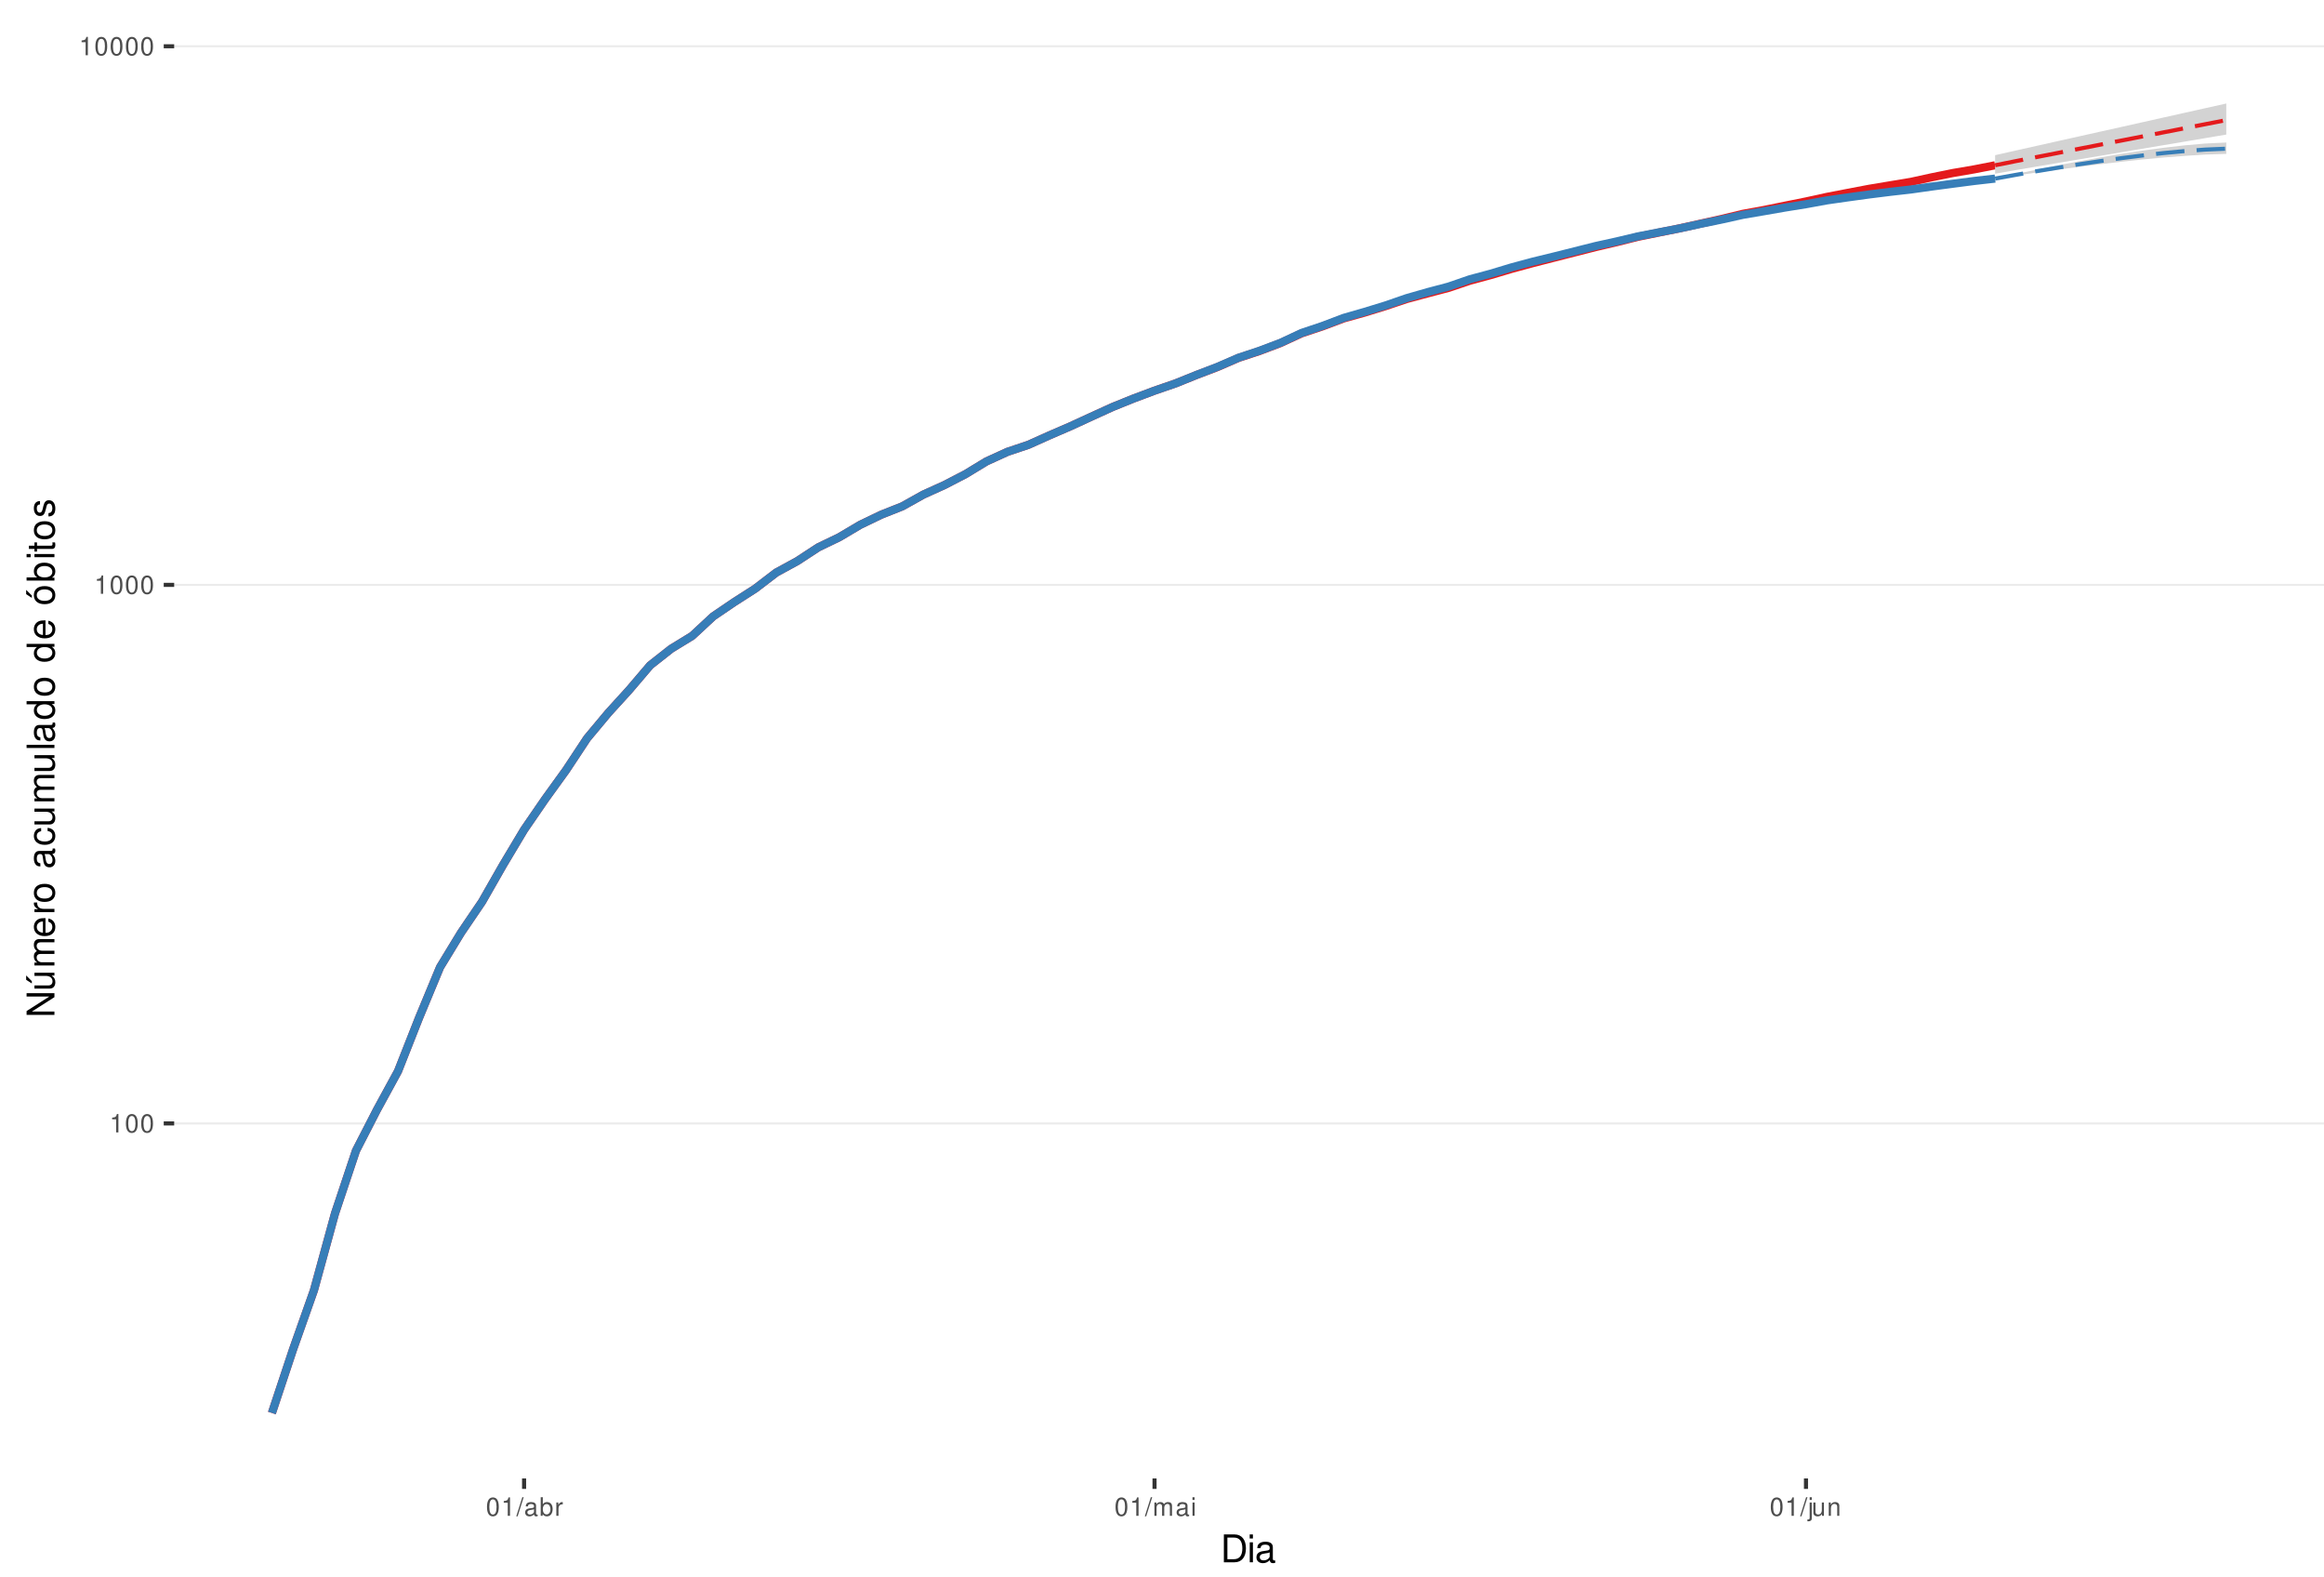
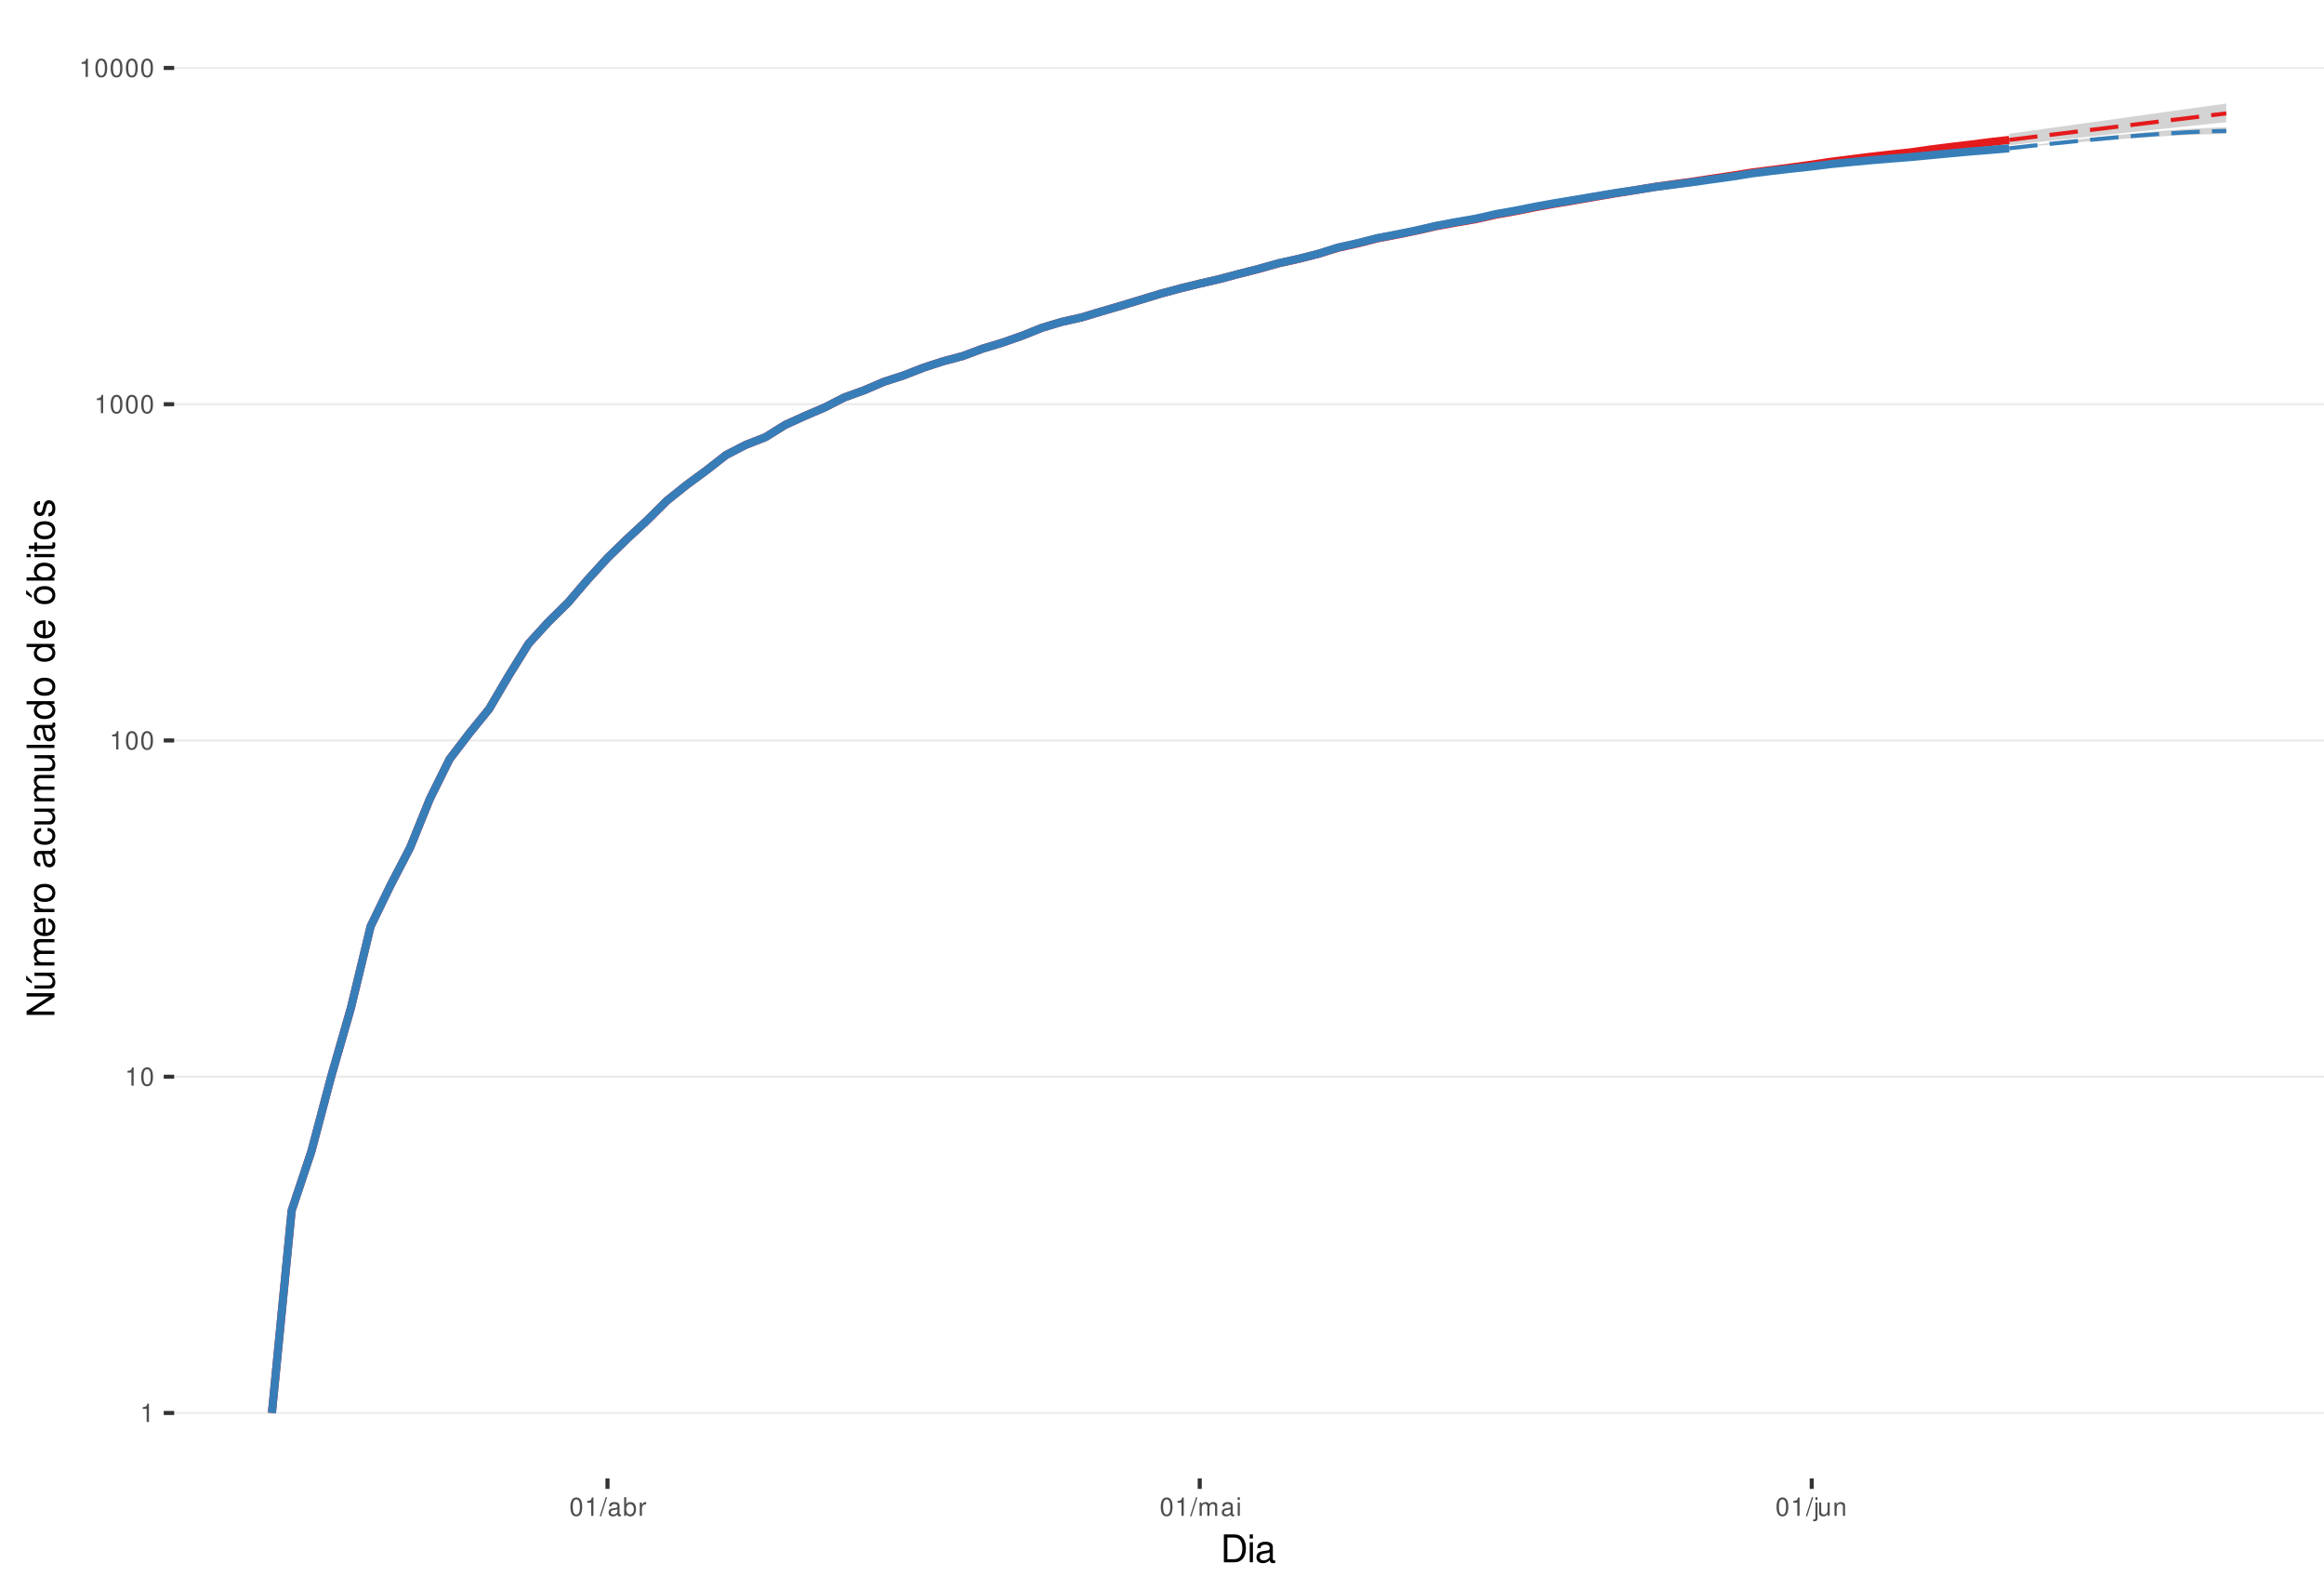
<svg xmlns="http://www.w3.org/2000/svg" xmlns:xlink="http://www.w3.org/1999/xlink" width="609pt" height="413pt" viewBox="0 0 609 413" version="1.1">
  <defs>
    <g>
      <symbol overflow="visible" id="glyph0-0">
        <path style="stroke:none;" d="" />
      </symbol>
      <symbol overflow="visible" id="glyph0-1">
        <path style="stroke:none;" d="M 1.719 -3.422 L 1.719 0 L 2.312 0 L 2.312 -4.812 L 1.922 -4.812 C 1.719 -4.078 1.578 -3.969 0.672 -3.859 L 0.672 -3.422 Z M 1.719 -3.422 " />
      </symbol>
      <symbol overflow="visible" id="glyph0-2">
        <path style="stroke:none;" d="M 1.828 -4.812 C 1.391 -4.812 0.984 -4.609 0.75 -4.281 C 0.438 -3.859 0.281 -3.219 0.281 -2.328 C 0.281 -0.703 0.812 0.156 1.828 0.156 C 2.828 0.156 3.375 -0.703 3.375 -2.297 C 3.375 -3.219 3.234 -3.844 2.922 -4.281 C 2.672 -4.625 2.281 -4.812 1.828 -4.812 Z M 1.828 -4.297 C 2.469 -4.297 2.781 -3.641 2.781 -2.344 C 2.781 -0.969 2.469 -0.328 1.812 -0.328 C 1.203 -0.328 0.891 -1 0.891 -2.328 C 0.891 -3.641 1.203 -4.297 1.828 -4.297 Z M 1.828 -4.297 " />
      </symbol>
      <symbol overflow="visible" id="glyph0-3">
        <path style="stroke:none;" d="M 1.531 -4.859 L -0.047 0.141 L 0.312 0.141 L 1.891 -4.859 Z M 1.531 -4.859 " />
      </symbol>
      <symbol overflow="visible" id="glyph0-4">
        <path style="stroke:none;" d="M 3.562 -0.328 C 3.5 -0.312 3.469 -0.312 3.438 -0.312 C 3.25 -0.312 3.141 -0.406 3.141 -0.578 L 3.141 -2.641 C 3.141 -3.25 2.688 -3.594 1.828 -3.594 C 1.312 -3.594 0.906 -3.438 0.672 -3.188 C 0.516 -3 0.453 -2.797 0.438 -2.453 L 0.984 -2.453 C 1.031 -2.875 1.297 -3.078 1.812 -3.078 C 2.312 -3.078 2.594 -2.891 2.594 -2.562 L 2.594 -2.406 C 2.578 -2.172 2.469 -2.078 2.016 -2.031 C 1.219 -1.922 1.109 -1.891 0.891 -1.812 C 0.484 -1.641 0.281 -1.328 0.281 -0.875 C 0.281 -0.25 0.719 0.156 1.422 0.156 C 1.859 0.156 2.219 0 2.609 -0.359 C 2.656 0 2.828 0.156 3.188 0.156 C 3.297 0.156 3.375 0.141 3.562 0.094 Z M 2.594 -1.094 C 2.594 -0.906 2.531 -0.797 2.375 -0.641 C 2.141 -0.438 1.875 -0.328 1.547 -0.328 C 1.109 -0.328 0.859 -0.547 0.859 -0.891 C 0.859 -1.266 1.094 -1.438 1.703 -1.531 C 2.297 -1.609 2.406 -1.641 2.594 -1.719 Z M 2.594 -1.094 " />
      </symbol>
      <symbol overflow="visible" id="glyph0-5">
        <path style="stroke:none;" d="M 0.359 -4.859 L 0.359 0 L 0.859 0 L 0.859 -0.453 C 1.125 -0.047 1.484 0.156 1.969 0.156 C 2.875 0.156 3.484 -0.594 3.484 -1.75 C 3.484 -2.891 2.922 -3.594 1.984 -3.594 C 1.516 -3.594 1.172 -3.406 0.906 -3.016 L 0.906 -4.859 Z M 1.891 -3.062 C 2.5 -3.062 2.906 -2.531 2.906 -1.703 C 2.906 -0.906 2.484 -0.359 1.891 -0.359 C 1.297 -0.359 0.906 -0.906 0.906 -1.719 C 0.906 -2.531 1.297 -3.062 1.891 -3.062 Z M 1.891 -3.062 " />
      </symbol>
      <symbol overflow="visible" id="glyph0-6">
        <path style="stroke:none;" d="M 0.453 -3.484 L 0.453 0 L 1.016 0 L 1.016 -1.812 C 1.031 -2.656 1.375 -3.016 2.141 -3 L 2.141 -3.562 C 2.047 -3.578 1.984 -3.594 1.922 -3.594 C 1.562 -3.594 1.297 -3.375 0.969 -2.859 L 0.969 -3.484 Z M 0.453 -3.484 " />
      </symbol>
      <symbol overflow="visible" id="glyph0-7">
        <path style="stroke:none;" d="M 0.469 -3.484 L 0.469 0 L 1.031 0 L 1.031 -2.188 C 1.031 -2.703 1.391 -3.109 1.844 -3.109 C 2.25 -3.109 2.484 -2.844 2.484 -2.406 L 2.484 0 L 3.047 0 L 3.047 -2.188 C 3.047 -2.703 3.422 -3.109 3.875 -3.109 C 4.266 -3.109 4.516 -2.844 4.516 -2.406 L 4.516 0 L 5.078 0 L 5.078 -2.609 C 5.078 -3.234 4.719 -3.594 4.062 -3.594 C 3.594 -3.594 3.312 -3.453 2.984 -3.062 C 2.781 -3.422 2.5 -3.594 2.047 -3.594 C 1.578 -3.594 1.266 -3.422 0.984 -3 L 0.984 -3.484 Z M 0.469 -3.484 " />
      </symbol>
      <symbol overflow="visible" id="glyph0-8">
        <path style="stroke:none;" d="M 1 -3.484 L 0.453 -3.484 L 0.453 0 L 1 0 Z M 1 -4.859 L 0.438 -4.859 L 0.438 -4.156 L 1 -4.156 Z M 1 -4.859 " />
      </symbol>
      <symbol overflow="visible" id="glyph0-9">
        <path style="stroke:none;" d="M 0.469 -3.484 L 0.469 0.5 C 0.469 0.859 0.359 0.969 0.016 0.969 C -0.031 0.969 -0.047 0.969 -0.125 0.953 L -0.125 1.438 C -0.047 1.438 -0.016 1.453 0.062 1.453 C 0.688 1.453 1.016 1.203 1.016 0.719 L 1.016 -3.484 Z M 1.016 -4.859 L 0.469 -4.859 L 0.469 -4.156 L 1.016 -4.156 Z M 1.016 -4.859 " />
      </symbol>
      <symbol overflow="visible" id="glyph0-10">
        <path style="stroke:none;" d="M 3.203 0 L 3.203 -3.484 L 2.656 -3.484 L 2.656 -1.516 C 2.656 -0.797 2.281 -0.328 1.703 -0.328 C 1.266 -0.328 0.984 -0.594 0.984 -1.016 L 0.984 -3.484 L 0.438 -3.484 L 0.438 -0.797 C 0.438 -0.219 0.859 0.156 1.547 0.156 C 2.062 0.156 2.391 -0.031 2.703 -0.484 L 2.703 0 Z M 3.203 0 " />
      </symbol>
      <symbol overflow="visible" id="glyph0-11">
        <path style="stroke:none;" d="M 0.469 -3.484 L 0.469 0 L 1.031 0 L 1.031 -1.922 C 1.031 -2.641 1.391 -3.109 1.969 -3.109 C 2.406 -3.109 2.688 -2.828 2.688 -2.422 L 2.688 0 L 3.234 0 L 3.234 -2.641 C 3.234 -3.219 2.812 -3.594 2.141 -3.594 C 1.625 -3.594 1.281 -3.391 0.984 -2.906 L 0.984 -3.484 Z M 0.469 -3.484 " />
      </symbol>
      <symbol overflow="visible" id="glyph1-0">
        <path style="stroke:none;" d="" />
      </symbol>
      <symbol overflow="visible" id="glyph1-1">
        <path style="stroke:none;" d="M 0.891 0 L 3.703 0 C 5.547 0 6.672 -1.375 6.672 -3.656 C 6.672 -5.906 5.547 -7.297 3.703 -7.297 L 0.891 -7.297 Z M 1.812 -0.812 L 1.812 -6.469 L 3.547 -6.469 C 4.984 -6.469 5.734 -5.5 5.734 -3.641 C 5.734 -1.797 4.984 -0.812 3.547 -0.812 Z M 1.812 -0.812 " />
      </symbol>
      <symbol overflow="visible" id="glyph1-2">
        <path style="stroke:none;" d="M 1.5 -5.234 L 0.672 -5.234 L 0.672 0 L 1.5 0 Z M 1.5 -7.297 L 0.656 -7.297 L 0.656 -6.234 L 1.5 -6.234 Z M 1.5 -7.297 " />
      </symbol>
      <symbol overflow="visible" id="glyph1-3">
        <path style="stroke:none;" d="M 5.344 -0.484 C 5.266 -0.469 5.219 -0.469 5.172 -0.469 C 4.875 -0.469 4.719 -0.625 4.719 -0.875 L 4.719 -3.953 C 4.719 -4.891 4.047 -5.391 2.75 -5.391 C 1.984 -5.391 1.375 -5.172 1.016 -4.781 C 0.766 -4.516 0.672 -4.203 0.656 -3.688 L 1.484 -3.688 C 1.562 -4.328 1.938 -4.625 2.719 -4.625 C 3.484 -4.625 3.891 -4.344 3.891 -3.844 L 3.891 -3.625 C 3.875 -3.266 3.703 -3.125 3.016 -3.047 C 1.844 -2.891 1.656 -2.844 1.344 -2.719 C 0.734 -2.453 0.422 -2 0.422 -1.312 C 0.422 -0.375 1.078 0.234 2.141 0.234 C 2.797 0.234 3.328 0 3.922 -0.547 C 3.984 0 4.234 0.234 4.781 0.234 C 4.953 0.234 5.062 0.203 5.344 0.141 Z M 3.891 -1.656 C 3.891 -1.375 3.812 -1.203 3.562 -0.969 C 3.219 -0.656 2.812 -0.5 2.312 -0.5 C 1.672 -0.5 1.297 -0.812 1.297 -1.344 C 1.297 -1.891 1.656 -2.172 2.547 -2.297 C 3.438 -2.422 3.609 -2.453 3.891 -2.594 Z M 3.891 -1.656 " />
      </symbol>
      <symbol overflow="visible" id="glyph2-0">
        <path style="stroke:none;" d="" />
      </symbol>
      <symbol overflow="visible" id="glyph2-1">
        <path style="stroke:none;" d="M -7.297 -6.453 L -7.297 -5.578 L -1.328 -5.578 L -7.297 -1.766 L -7.297 -0.766 L 0 -0.766 L 0 -1.641 L -5.906 -1.641 L 0 -5.406 L 0 -6.453 Z M -7.297 -6.453 " />
      </symbol>
      <symbol overflow="visible" id="glyph2-2">
        <path style="stroke:none;" d="M 0 -4.812 L -5.234 -4.812 L -5.234 -3.984 L -2.266 -3.984 C -1.203 -3.984 -0.5 -3.438 -0.5 -2.562 C -0.5 -1.906 -0.906 -1.484 -1.531 -1.484 L -5.234 -1.484 L -5.234 -0.656 L -1.203 -0.656 C -0.328 -0.656 0.234 -1.297 0.234 -2.312 C 0.234 -3.094 -0.047 -3.578 -0.734 -4.062 L 0 -4.062 Z M -7.406 -2.953 L -5.922 -2 L -5.922 -2.594 L -7.406 -4.094 Z M -7.406 -2.953 " />
      </symbol>
      <symbol overflow="visible" id="glyph2-3">
        <path style="stroke:none;" d="M -5.234 -0.703 L 0 -0.703 L 0 -1.547 L -3.297 -1.547 C -4.047 -1.547 -4.656 -2.094 -4.656 -2.766 C -4.656 -3.391 -4.281 -3.734 -3.609 -3.734 L 0 -3.734 L 0 -4.578 L -3.297 -4.578 C -4.047 -4.578 -4.656 -5.125 -4.656 -5.812 C -4.656 -6.422 -4.266 -6.781 -3.609 -6.781 L 0 -6.781 L 0 -7.625 L -3.938 -7.625 C -4.875 -7.625 -5.391 -7.078 -5.391 -6.094 C -5.391 -5.406 -5.188 -4.984 -4.594 -4.484 C -5.156 -4.188 -5.391 -3.766 -5.391 -3.078 C -5.391 -2.375 -5.125 -1.906 -4.5 -1.469 L -5.234 -1.469 Z M -5.234 -0.703 " />
      </symbol>
      <symbol overflow="visible" id="glyph2-4">
        <path style="stroke:none;" d="M -2.344 -5.125 C -3.141 -5.125 -3.625 -5.062 -4.016 -4.922 C -4.875 -4.578 -5.391 -3.781 -5.391 -2.797 C -5.391 -1.344 -4.281 -0.406 -2.547 -0.406 C -0.812 -0.406 0.234 -1.297 0.234 -2.781 C 0.234 -3.984 -0.453 -4.812 -1.594 -5.016 L -1.594 -4.188 C -0.906 -3.953 -0.547 -3.484 -0.547 -2.812 C -0.547 -2.281 -0.781 -1.828 -1.219 -1.547 C -1.516 -1.344 -1.812 -1.281 -2.344 -1.266 Z M -3.016 -1.297 C -3.984 -1.359 -4.625 -1.953 -4.625 -2.797 C -4.625 -3.641 -3.953 -4.234 -3.016 -4.234 Z M -3.016 -1.297 " />
      </symbol>
      <symbol overflow="visible" id="glyph2-5">
        <path style="stroke:none;" d="M -5.234 -0.688 L 0 -0.688 L 0 -1.531 L -2.719 -1.531 C -3.984 -1.547 -4.547 -2.062 -4.516 -3.203 L -5.359 -3.203 C -5.375 -3.062 -5.391 -2.984 -5.391 -2.891 C -5.391 -2.344 -5.062 -1.938 -4.297 -1.453 L -5.234 -1.453 Z M -5.234 -0.688 " />
      </symbol>
      <symbol overflow="visible" id="glyph2-6">
        <path style="stroke:none;" d="M -5.391 -2.719 C -5.391 -1.234 -4.344 -0.359 -2.578 -0.359 C -0.812 -0.359 0.234 -1.234 0.234 -2.734 C 0.234 -4.203 -0.812 -5.094 -2.547 -5.094 C -4.359 -5.094 -5.391 -4.234 -5.391 -2.719 Z M -4.625 -2.734 C -4.625 -3.672 -3.844 -4.234 -2.547 -4.234 C -1.312 -4.234 -0.547 -3.656 -0.547 -2.734 C -0.547 -1.797 -1.312 -1.234 -2.578 -1.234 C -3.844 -1.234 -4.625 -1.797 -4.625 -2.734 Z M -4.625 -2.734 " />
      </symbol>
      <symbol overflow="visible" id="glyph2-7">
        <path style="stroke:none;" d="" />
      </symbol>
      <symbol overflow="visible" id="glyph2-8">
        <path style="stroke:none;" d="M -0.484 -5.344 C -0.469 -5.266 -0.469 -5.219 -0.469 -5.172 C -0.469 -4.875 -0.625 -4.719 -0.875 -4.719 L -3.953 -4.719 C -4.891 -4.719 -5.391 -4.047 -5.391 -2.75 C -5.391 -1.984 -5.172 -1.375 -4.781 -1.016 C -4.516 -0.766 -4.203 -0.672 -3.688 -0.656 L -3.688 -1.484 C -4.328 -1.562 -4.625 -1.938 -4.625 -2.719 C -4.625 -3.484 -4.344 -3.891 -3.844 -3.891 L -3.625 -3.891 C -3.266 -3.875 -3.125 -3.703 -3.047 -3.016 C -2.891 -1.844 -2.844 -1.656 -2.719 -1.344 C -2.453 -0.734 -2 -0.422 -1.312 -0.422 C -0.375 -0.422 0.234 -1.078 0.234 -2.141 C 0.234 -2.797 0 -3.328 -0.547 -3.922 C 0 -3.984 0.234 -4.234 0.234 -4.781 C 0.234 -4.953 0.203 -5.062 0.141 -5.344 Z M -1.656 -3.891 C -1.375 -3.891 -1.203 -3.812 -0.969 -3.562 C -0.656 -3.219 -0.5 -2.812 -0.5 -2.312 C -0.5 -1.672 -0.812 -1.297 -1.344 -1.297 C -1.891 -1.297 -2.172 -1.656 -2.297 -2.547 C -2.422 -3.438 -2.453 -3.609 -2.594 -3.891 Z M -1.656 -3.891 " />
      </symbol>
      <symbol overflow="visible" id="glyph2-9">
        <path style="stroke:none;" d="M -3.484 -4.703 C -3.984 -4.672 -4.312 -4.562 -4.609 -4.359 C -5.094 -4 -5.391 -3.375 -5.391 -2.641 C -5.391 -1.219 -4.266 -0.312 -2.531 -0.312 C -0.844 -0.312 0.234 -1.203 0.234 -2.625 C 0.234 -3.875 -0.516 -4.672 -1.797 -4.766 L -1.797 -3.938 C -0.953 -3.797 -0.547 -3.359 -0.547 -2.656 C -0.547 -1.734 -1.297 -1.188 -2.531 -1.188 C -3.844 -1.188 -4.625 -1.719 -4.625 -2.625 C -4.625 -3.328 -4.203 -3.766 -3.484 -3.875 Z M -3.484 -4.703 " />
      </symbol>
      <symbol overflow="visible" id="glyph2-10">
        <path style="stroke:none;" d="M 0 -4.812 L -5.234 -4.812 L -5.234 -3.984 L -2.266 -3.984 C -1.203 -3.984 -0.5 -3.438 -0.5 -2.562 C -0.5 -1.906 -0.906 -1.484 -1.531 -1.484 L -5.234 -1.484 L -5.234 -0.656 L -1.203 -0.656 C -0.328 -0.656 0.234 -1.297 0.234 -2.312 C 0.234 -3.094 -0.047 -3.578 -0.734 -4.062 L 0 -4.062 Z M 0 -4.812 " />
      </symbol>
      <symbol overflow="visible" id="glyph2-11">
        <path style="stroke:none;" d="M -7.297 -1.516 L -7.297 -0.688 L 0 -0.688 L 0 -1.516 Z M -7.297 -1.516 " />
      </symbol>
      <symbol overflow="visible" id="glyph2-12">
        <path style="stroke:none;" d="M -7.297 -4.953 L -7.297 -4.125 L -4.578 -4.125 C -5.109 -3.766 -5.391 -3.203 -5.391 -2.516 C -5.391 -1.156 -4.297 -0.266 -2.625 -0.266 C -0.859 -0.266 0.234 -1.125 0.234 -2.547 C 0.234 -3.266 -0.047 -3.766 -0.688 -4.203 L 0 -4.203 L 0 -4.953 Z M -4.609 -2.656 C -4.609 -3.547 -3.812 -4.125 -2.562 -4.125 C -1.344 -4.125 -0.547 -3.547 -0.547 -2.656 C -0.547 -1.734 -1.359 -1.125 -2.578 -1.125 C -3.797 -1.125 -4.609 -1.734 -4.609 -2.656 Z M -4.609 -2.656 " />
      </symbol>
      <symbol overflow="visible" id="glyph2-13">
        <path style="stroke:none;" d="M -5.391 -2.719 C -5.391 -1.234 -4.344 -0.359 -2.578 -0.359 C -0.812 -0.359 0.234 -1.234 0.234 -2.734 C 0.234 -4.203 -0.812 -5.094 -2.547 -5.094 C -4.359 -5.094 -5.391 -4.234 -5.391 -2.719 Z M -4.625 -2.734 C -4.625 -3.672 -3.844 -4.234 -2.547 -4.234 C -1.312 -4.234 -0.547 -3.656 -0.547 -2.734 C -0.547 -1.797 -1.312 -1.234 -2.578 -1.234 C -3.844 -1.234 -4.625 -1.797 -4.625 -2.734 Z M -7.406 -2.984 L -5.922 -2.016 L -5.922 -2.625 L -7.406 -4.109 Z M -7.406 -2.984 " />
      </symbol>
      <symbol overflow="visible" id="glyph2-14">
        <path style="stroke:none;" d="M -7.297 -0.547 L 0 -0.547 L 0 -1.297 L -0.672 -1.297 C -0.062 -1.688 0.234 -2.219 0.234 -2.953 C 0.234 -4.328 -0.906 -5.234 -2.641 -5.234 C -4.344 -5.234 -5.391 -4.375 -5.391 -2.984 C -5.391 -2.266 -5.125 -1.766 -4.531 -1.375 L -7.297 -1.375 Z M -4.609 -2.828 C -4.609 -3.766 -3.797 -4.359 -2.547 -4.359 C -1.359 -4.359 -0.547 -3.734 -0.547 -2.828 C -0.547 -1.938 -1.344 -1.375 -2.578 -1.375 C -3.812 -1.375 -4.609 -1.938 -4.609 -2.828 Z M -4.609 -2.828 " />
      </symbol>
      <symbol overflow="visible" id="glyph2-15">
        <path style="stroke:none;" d="M -5.234 -1.5 L -5.234 -0.672 L 0 -0.672 L 0 -1.5 Z M -7.297 -1.5 L -7.297 -0.656 L -6.234 -0.656 L -6.234 -1.5 Z M -7.297 -1.5 " />
      </symbol>
      <symbol overflow="visible" id="glyph2-16">
        <path style="stroke:none;" d="M -5.234 -2.547 L -5.234 -1.688 L -6.688 -1.688 L -6.688 -0.844 L -5.234 -0.844 L -5.234 -0.141 L -4.562 -0.141 L -4.562 -0.844 L -0.594 -0.844 C -0.062 -0.844 0.234 -1.203 0.234 -1.859 C 0.234 -2.078 0.203 -2.266 0.156 -2.547 L -0.547 -2.547 C -0.516 -2.422 -0.5 -2.312 -0.5 -2.141 C -0.5 -1.781 -0.594 -1.688 -0.969 -1.688 L -4.562 -1.688 L -4.562 -2.547 Z M -5.234 -2.547 " />
      </symbol>
      <symbol overflow="visible" id="glyph2-17">
        <path style="stroke:none;" d="M -3.781 -4.375 C -4.812 -4.375 -5.391 -3.688 -5.391 -2.484 C -5.391 -1.266 -4.766 -0.469 -3.797 -0.469 C -2.969 -0.469 -2.578 -0.891 -2.281 -2.125 L -2.094 -2.906 C -1.953 -3.484 -1.734 -3.719 -1.375 -3.719 C -0.875 -3.719 -0.547 -3.234 -0.547 -2.5 C -0.547 -2.047 -0.672 -1.672 -0.891 -1.453 C -1.047 -1.328 -1.188 -1.266 -1.562 -1.219 L -1.562 -0.344 C -0.344 -0.375 0.234 -1.062 0.234 -2.438 C 0.234 -3.75 -0.422 -4.594 -1.438 -4.594 C -2.203 -4.594 -2.641 -4.156 -2.891 -3.109 L -3.078 -2.312 C -3.234 -1.625 -3.453 -1.344 -3.828 -1.344 C -4.312 -1.344 -4.625 -1.766 -4.625 -2.453 C -4.625 -3.125 -4.328 -3.484 -3.781 -3.5 Z M -3.781 -4.375 " />
      </symbol>
    </g>
    <clipPath id="clip1">
      <path d="M 45.645 9.961 L 609 9.961 L 609 387.328 L 45.645 387.328 Z M 45.645 9.961 " />
    </clipPath>
    <clipPath id="clip2">
-       <path d="M 45.645 294 L 609 294 L 609 295 L 45.645 295 Z M 45.645 294 " />
+       <path d="M 45.645 369 L 609 369 L 609 371 L 45.645 371 Z M 45.645 369 " />
    </clipPath>
    <clipPath id="clip3">
-       <path d="M 45.645 152 L 609 152 L 609 154 L 45.645 154 Z M 45.645 152 " />
+       <path d="M 45.645 281 L 609 281 L 609 283 L 45.645 283 Z M 45.645 281 " />
    </clipPath>
    <clipPath id="clip4">
-       <path d="M 45.645 11 L 609 11 L 609 13 L 45.645 13 Z M 45.645 11 " />
+       <path d="M 45.645 193 L 609 193 L 609 195 L 45.645 195 Z M 45.645 193 " />
+     </clipPath>
+     <clipPath id="clip5">
+       <path d="M 45.645 105 L 609 105 L 609 107 L 45.645 107 Z M 45.645 105 " />
+     </clipPath>
+     <clipPath id="clip6">
+       <path d="M 45.645 17 L 609 17 L 609 19 L 45.645 19 Z M 45.645 17 " />
    </clipPath>
  </defs>
  <g id="surface235">
    <rect x="0" y="0" width="609" height="413" style="fill:rgb(100%,100%,100%);fill-opacity:1;stroke:none;" />
    <rect x="0" y="0" width="609" height="413" style="fill:rgb(100%,100%,100%);fill-opacity:1;stroke:none;" />
    <path style="fill:none;stroke-width:1.067;stroke-linecap:round;stroke-linejoin:round;stroke:rgb(100%,100%,100%);stroke-opacity:1;stroke-miterlimit:10;" d="M 0 413 L 609 413 L 609 0 L 0 0 Z M 0 413 " />
    <g clip-path="url(#clip1)" clip-rule="nonzero">
      <path style=" stroke:none;fill-rule:nonzero;fill:rgb(100%,100%,100%);fill-opacity:1;" d="M 45.645 387.328 L 609 387.328 L 609 9.961 L 45.645 9.961 Z M 45.645 387.328 " />
    </g>
    <g clip-path="url(#clip2)" clip-rule="nonzero">
-       <path style="fill:none;stroke-width:0.533;stroke-linecap:butt;stroke-linejoin:round;stroke:rgb(92.157%,92.157%,92.157%);stroke-opacity:1;stroke-miterlimit:10;" d="M 45.645 294.32 L 609 294.32 " />
+       <path style="fill:none;stroke-width:0.533;stroke-linecap:butt;stroke-linejoin:round;stroke:rgb(92.157%,92.157%,92.157%);stroke-opacity:1;stroke-miterlimit:10;" d="M 45.645 370.176 L 609 370.176 " />
    </g>
    <g clip-path="url(#clip3)" clip-rule="nonzero">
-       <path style="fill:none;stroke-width:0.533;stroke-linecap:butt;stroke-linejoin:round;stroke:rgb(92.157%,92.157%,92.157%);stroke-opacity:1;stroke-miterlimit:10;" d="M 45.645 153.223 L 609 153.223 " />
+       <path style="fill:none;stroke-width:0.533;stroke-linecap:butt;stroke-linejoin:round;stroke:rgb(92.157%,92.157%,92.157%);stroke-opacity:1;stroke-miterlimit:10;" d="M 45.645 282.082 L 609 282.082 " />
    </g>
    <g clip-path="url(#clip4)" clip-rule="nonzero">
-       <path style="fill:none;stroke-width:0.533;stroke-linecap:butt;stroke-linejoin:round;stroke:rgb(92.157%,92.157%,92.157%);stroke-opacity:1;stroke-miterlimit:10;" d="M 45.645 12.125 L 609 12.125 " />
-     </g>
-     <path style="fill:none;stroke-width:2.134;stroke-linecap:butt;stroke-linejoin:round;stroke:rgb(89.412%,10.196%,10.98%);stroke-opacity:1;stroke-miterlimit:10;" d="M 71.254 370.176 L 76.758 353.613 L 82.266 338.035 L 87.773 317.953 L 93.281 301.461 L 98.785 290.75 L 104.293 280.648 L 109.801 266.68 L 115.309 253.398 L 120.812 244.355 L 126.32 236.242 L 131.828 226.594 L 137.336 217.379 L 142.84 209.371 L 148.348 201.746 L 153.855 193.414 L 159.363 186.816 L 164.871 180.762 L 170.375 174.297 L 175.883 169.961 L 181.391 166.59 L 186.898 161.477 L 192.402 157.738 L 197.91 154.211 L 203.418 150 L 208.926 146.996 L 214.43 143.395 L 219.938 140.738 L 225.445 137.477 L 230.953 134.832 L 236.457 132.648 L 241.965 129.574 L 247.473 127.082 L 252.98 124.23 L 258.488 120.887 L 263.992 118.375 L 269.5 116.527 L 275.008 114.055 L 280.516 111.676 L 286.02 109.145 L 291.527 106.633 L 297.035 104.41 L 302.543 102.344 L 308.047 100.449 L 313.555 98.238 L 319.062 96.152 L 324.57 93.758 L 330.074 91.953 L 335.582 89.867 L 341.09 87.328 L 346.598 85.496 L 352.105 83.422 L 357.609 81.891 L 363.117 80.191 L 368.625 78.34 L 374.133 76.859 L 379.637 75.414 L 385.145 73.551 L 390.652 72.066 L 396.16 70.426 L 401.664 68.938 L 407.172 67.527 L 412.68 66.121 L 418.188 64.719 L 423.691 63.43 L 429.199 62.047 L 434.707 60.922 L 440.215 59.805 L 445.719 58.574 L 451.227 57.344 L 456.734 56.012 L 462.242 55.008 L 467.75 53.883 L 473.254 52.777 L 478.762 51.574 L 484.27 50.512 L 489.777 49.465 L 495.281 48.547 L 500.789 47.633 L 506.297 46.43 L 511.805 45.316 L 517.309 44.375 L 522.816 43.297 " />
-     <path style=" stroke:none;fill-rule:nonzero;fill:rgb(82.745%,82.745%,82.745%);fill-opacity:1;" d="M 522.816 40.652 L 528.324 39.414 L 533.832 38.184 L 539.336 36.949 L 544.844 35.723 L 550.352 34.492 L 555.859 33.27 L 561.367 32.035 L 566.871 30.801 L 572.379 29.574 L 577.887 28.34 L 583.395 27.117 L 583.395 35.254 L 577.887 36.184 L 572.379 37.117 L 566.871 38.043 L 561.367 38.969 L 555.859 39.895 L 550.352 40.828 L 544.844 41.754 L 539.336 42.676 L 533.832 43.613 L 528.324 44.543 L 522.816 45.504 Z M 522.816 40.652 " />
-     <path style="fill:none;stroke-width:1.067;stroke-linecap:butt;stroke-linejoin:round;stroke:rgb(89.412%,10.196%,10.98%);stroke-opacity:1;stroke-dasharray:7.469,3.201;stroke-miterlimit:10;" d="M 522.816 43.297 L 528.324 42.195 L 533.832 41.121 L 539.336 40.051 L 550.352 37.902 L 555.859 36.832 L 561.367 35.758 L 566.871 34.688 L 572.379 33.617 L 577.887 32.539 L 583.395 31.469 " />
-     <path style="fill:none;stroke-width:2.134;stroke-linecap:butt;stroke-linejoin:round;stroke:rgb(21.569%,49.412%,72.157%);stroke-opacity:1;stroke-miterlimit:10;" d="M 71.254 370.176 L 76.758 353.613 L 82.266 338.035 L 87.773 317.953 L 93.281 301.461 L 98.785 290.75 L 104.293 280.648 L 109.801 266.68 L 115.309 253.398 L 120.812 244.355 L 126.32 236.242 L 131.828 226.594 L 137.336 217.379 L 142.84 209.371 L 148.348 201.746 L 153.855 193.414 L 159.363 186.816 L 164.871 180.762 L 170.375 174.297 L 175.883 169.961 L 181.391 166.59 L 186.898 161.477 L 192.402 157.738 L 197.91 154.211 L 203.418 150 L 208.926 146.996 L 214.43 143.395 L 219.938 140.738 L 225.445 137.477 L 230.953 134.832 L 236.457 132.648 L 241.965 129.574 L 247.473 127.082 L 252.98 124.23 L 258.488 120.887 L 263.992 118.375 L 269.5 116.527 L 275.008 114.055 L 280.516 111.676 L 286.02 109.145 L 291.527 106.633 L 297.035 104.41 L 302.543 102.344 L 308.047 100.449 L 313.555 98.215 L 319.062 96.102 L 324.57 93.711 L 330.074 91.883 L 335.582 89.805 L 341.09 87.223 L 346.598 85.375 L 352.105 83.285 L 357.609 81.699 L 363.117 80.008 L 368.625 78.105 L 374.133 76.527 L 379.637 75.07 L 385.145 73.168 L 390.652 71.691 L 396.16 70.031 L 401.664 68.551 L 407.172 67.211 L 418.188 64.445 L 423.691 63.234 L 429.199 61.934 L 434.707 60.867 L 440.215 59.816 L 445.719 58.629 L 451.227 57.5 L 456.734 56.277 L 462.242 55.34 L 467.75 54.379 L 473.254 53.496 L 478.762 52.492 L 484.27 51.703 L 489.777 50.949 L 495.281 50.262 L 500.789 49.637 L 506.297 48.859 L 511.805 48.129 L 517.309 47.414 L 522.816 46.785 " />
-     <path style=" stroke:none;fill-rule:nonzero;fill:rgb(82.745%,82.745%,82.745%);fill-opacity:1;" d="M 522.816 46.785 L 528.324 45.578 L 533.832 44.418 L 539.336 43.305 L 544.844 42.246 L 550.352 41.242 L 555.859 40.312 L 561.367 39.465 L 566.871 38.723 L 572.379 38.09 L 577.887 37.605 L 583.395 37.336 L 583.395 40.312 L 577.887 40.496 L 572.379 40.84 L 566.871 41.27 L 561.367 41.785 L 555.859 42.375 L 550.352 43.02 L 544.844 43.703 L 539.336 44.426 L 533.832 45.18 L 528.324 45.973 Z M 522.816 46.785 " />
-     <path style="fill:none;stroke-width:1.067;stroke-linecap:butt;stroke-linejoin:round;stroke:rgb(21.569%,49.412%,72.157%);stroke-opacity:1;stroke-dasharray:7.469,3.201;stroke-miterlimit:10;" d="M 522.816 46.785 L 528.324 45.793 L 533.832 44.832 L 539.336 43.922 L 544.844 43.043 L 550.352 42.215 L 555.859 41.438 L 561.367 40.742 L 566.871 40.109 L 572.379 39.59 L 577.887 39.188 L 583.395 38.957 " />
-     <g style="fill:rgb(30.196%,30.196%,30.196%);fill-opacity:1;">
-       <use xlink:href="#glyph0-1" x="28.715" y="296.668" />
-       <use xlink:href="#glyph0-2" x="32.715" y="296.668" />
-       <use xlink:href="#glyph0-2" x="36.715" y="296.668" />
-     </g>
-     <g style="fill:rgb(30.196%,30.196%,30.196%);fill-opacity:1;">
-       <use xlink:href="#glyph0-1" x="24.715" y="155.57" />
-       <use xlink:href="#glyph0-2" x="28.715" y="155.57" />
-       <use xlink:href="#glyph0-2" x="32.715" y="155.57" />
-       <use xlink:href="#glyph0-2" x="36.715" y="155.57" />
-     </g>
-     <g style="fill:rgb(30.196%,30.196%,30.196%);fill-opacity:1;">
-       <use xlink:href="#glyph0-1" x="20.715" y="14.473" />
-       <use xlink:href="#glyph0-2" x="24.715" y="14.473" />
-       <use xlink:href="#glyph0-2" x="28.715" y="14.473" />
-       <use xlink:href="#glyph0-2" x="32.715" y="14.473" />
-       <use xlink:href="#glyph0-2" x="36.715" y="14.473" />
-     </g>
-     <path style="fill:none;stroke-width:1.067;stroke-linecap:butt;stroke-linejoin:round;stroke:rgb(20%,20%,20%);stroke-opacity:1;stroke-miterlimit:10;" d="M 42.906 294.32 L 45.645 294.32 " />
-     <path style="fill:none;stroke-width:1.067;stroke-linecap:butt;stroke-linejoin:round;stroke:rgb(20%,20%,20%);stroke-opacity:1;stroke-miterlimit:10;" d="M 42.906 153.223 L 45.645 153.223 " />
-     <path style="fill:none;stroke-width:1.067;stroke-linecap:butt;stroke-linejoin:round;stroke:rgb(20%,20%,20%);stroke-opacity:1;stroke-miterlimit:10;" d="M 42.906 12.125 L 45.645 12.125 " />
-     <path style="fill:none;stroke-width:1.067;stroke-linecap:butt;stroke-linejoin:round;stroke:rgb(20%,20%,20%);stroke-opacity:1;stroke-miterlimit:10;" d="M 137.336 390.07 L 137.336 387.328 " />
-     <path style="fill:none;stroke-width:1.067;stroke-linecap:butt;stroke-linejoin:round;stroke:rgb(20%,20%,20%);stroke-opacity:1;stroke-miterlimit:10;" d="M 302.543 390.07 L 302.543 387.328 " />
-     <path style="fill:none;stroke-width:1.067;stroke-linecap:butt;stroke-linejoin:round;stroke:rgb(20%,20%,20%);stroke-opacity:1;stroke-miterlimit:10;" d="M 473.254 390.07 L 473.254 387.328 " />
-     <g style="fill:rgb(30.196%,30.196%,30.196%);fill-opacity:1;">
-       <use xlink:href="#glyph0-2" x="127.336" y="397.109" />
-       <use xlink:href="#glyph0-1" x="131.336" y="397.109" />
-       <use xlink:href="#glyph0-3" x="135.336" y="397.109" />
-       <use xlink:href="#glyph0-4" x="137.336" y="397.109" />
-       <use xlink:href="#glyph0-5" x="141.336" y="397.109" />
-       <use xlink:href="#glyph0-6" x="145.336" y="397.109" />
-     </g>
-     <g style="fill:rgb(30.196%,30.196%,30.196%);fill-opacity:1;">
-       <use xlink:href="#glyph0-2" x="292.043" y="397.109" />
-       <use xlink:href="#glyph0-1" x="296.043" y="397.109" />
-       <use xlink:href="#glyph0-3" x="300.043" y="397.109" />
-       <use xlink:href="#glyph0-7" x="302.043" y="397.109" />
-       <use xlink:href="#glyph0-4" x="308.043" y="397.109" />
-       <use xlink:href="#glyph0-8" x="312.043" y="397.109" />
-     </g>
-     <g style="fill:rgb(30.196%,30.196%,30.196%);fill-opacity:1;">
-       <use xlink:href="#glyph0-2" x="463.754" y="397.109" />
-       <use xlink:href="#glyph0-1" x="467.754" y="397.109" />
-       <use xlink:href="#glyph0-3" x="471.754" y="397.109" />
-       <use xlink:href="#glyph0-9" x="473.754" y="397.109" />
-       <use xlink:href="#glyph0-10" x="474.754" y="397.109" />
-       <use xlink:href="#glyph0-11" x="478.754" y="397.109" />
+       <path style="fill:none;stroke-width:0.533;stroke-linecap:butt;stroke-linejoin:round;stroke:rgb(92.157%,92.157%,92.157%);stroke-opacity:1;stroke-miterlimit:10;" d="M 45.645 193.992 L 609 193.992 " />
+     </g>
+     <g clip-path="url(#clip5)" clip-rule="nonzero">
+       <path style="fill:none;stroke-width:0.533;stroke-linecap:butt;stroke-linejoin:round;stroke:rgb(92.157%,92.157%,92.157%);stroke-opacity:1;stroke-miterlimit:10;" d="M 45.645 105.898 L 609 105.898 " />
+     </g>
+     <g clip-path="url(#clip6)" clip-rule="nonzero">
+       <path style="fill:none;stroke-width:0.533;stroke-linecap:butt;stroke-linejoin:round;stroke:rgb(92.157%,92.157%,92.157%);stroke-opacity:1;stroke-miterlimit:10;" d="M 45.645 17.805 L 609 17.805 " />
+     </g>
+     <path style=" stroke:none;fill-rule:nonzero;fill:rgb(82.745%,82.745%,82.745%);fill-opacity:1;" d="M 526.488 35.055 L 531.66 34.328 L 536.836 33.605 L 542.008 32.883 L 547.18 32.164 L 552.355 31.441 L 557.527 30.719 L 562.699 30 L 567.875 29.277 L 573.047 28.559 L 578.219 27.836 L 583.395 27.117 L 583.395 32.012 L 578.219 32.559 L 573.047 33.105 L 567.875 33.648 L 562.699 34.199 L 557.527 34.742 L 552.355 35.289 L 547.18 35.836 L 542.008 36.387 L 536.836 36.93 L 531.66 37.477 L 526.488 38.051 Z M 526.488 35.055 " />
+     <path style=" stroke:none;fill-rule:nonzero;fill:rgb(82.745%,82.745%,82.745%);fill-opacity:1;" d="M 526.488 38.859 L 531.66 38.16 L 536.836 37.488 L 542.008 36.848 L 547.18 36.23 L 552.355 35.652 L 557.527 35.109 L 562.699 34.617 L 567.875 34.18 L 573.047 33.812 L 578.219 33.523 L 583.395 33.367 L 583.395 35.078 L 578.219 35.188 L 573.047 35.387 L 567.875 35.641 L 562.699 35.945 L 557.527 36.293 L 552.355 36.66 L 547.18 37.062 L 542.008 37.488 L 536.836 37.926 L 531.66 38.383 Z M 526.488 38.859 " />
+     <path style="fill:none;stroke-width:2.134;stroke-linecap:butt;stroke-linejoin:round;stroke:rgb(89.412%,10.196%,10.98%);stroke-opacity:1;stroke-miterlimit:10;" d="M 71.254 370.176 L 76.426 317.141 L 81.598 301.625 L 86.773 282.082 L 91.945 264.102 L 97.117 242.691 L 102.289 232.027 L 107.465 222.07 L 112.637 209.312 L 117.809 198.883 L 122.984 192.125 L 128.156 185.762 L 133.328 176.977 L 138.504 168.637 L 143.676 162.965 L 148.848 157.879 L 154.023 151.832 L 159.195 146.172 L 164.367 141.145 L 169.543 136.363 L 174.715 131.211 L 179.887 127.07 L 185.062 123.273 L 190.234 119.219 L 195.406 116.551 L 200.582 114.531 L 205.754 111.312 L 210.926 108.965 L 216.102 106.75 L 221.273 104.105 L 226.445 102.25 L 231.621 100.023 L 236.793 98.352 L 241.965 96.336 L 247.141 94.645 L 252.312 93.273 L 257.484 91.34 L 262.66 89.777 L 267.832 87.965 L 273.004 85.891 L 278.176 84.336 L 283.352 83.176 L 288.523 81.625 L 293.695 80.113 L 298.871 78.547 L 304.043 76.969 L 309.215 75.578 L 314.391 74.301 L 319.562 73.113 L 324.734 71.742 L 329.91 70.434 L 335.082 68.977 L 340.254 67.828 L 345.43 66.52 L 350.602 64.926 L 355.773 63.777 L 360.949 62.453 L 366.121 61.469 L 371.293 60.406 L 376.469 59.227 L 381.641 58.289 L 386.812 57.406 L 391.988 56.238 L 397.16 55.32 L 402.332 54.285 L 407.508 53.352 L 412.68 52.48 L 417.852 51.59 L 423.027 50.695 L 428.199 49.871 L 433.371 49 L 438.547 48.262 L 443.719 47.555 L 448.891 46.766 L 454.066 45.996 L 459.238 45.168 L 464.41 44.523 L 469.582 43.836 L 474.758 43.133 L 479.93 42.355 L 485.102 41.699 L 490.277 41.055 L 495.449 40.469 L 500.621 39.914 L 505.797 39.176 L 510.969 38.52 L 516.141 37.914 L 521.316 37.246 L 526.488 36.66 " />
+     <path style="fill:none;stroke-width:1.067;stroke-linecap:butt;stroke-linejoin:round;stroke:rgb(89.412%,10.196%,10.98%);stroke-opacity:1;stroke-dasharray:7.469,3.201;stroke-miterlimit:10;" d="M 526.488 36.66 L 531.66 36.016 L 536.836 35.379 L 547.18 34.121 L 552.355 33.488 L 562.699 32.23 L 567.875 31.598 L 573.047 30.969 L 578.219 30.336 L 583.395 29.703 " />
+     <path style="fill:none;stroke-width:2.134;stroke-linecap:butt;stroke-linejoin:round;stroke:rgb(21.569%,49.412%,72.157%);stroke-opacity:1;stroke-miterlimit:10;" d="M 71.254 370.176 L 76.426 317.141 L 81.598 301.625 L 86.773 282.082 L 91.945 264.102 L 97.117 242.691 L 102.289 232.027 L 107.465 222.07 L 112.637 209.312 L 117.809 198.883 L 122.984 192.125 L 128.156 185.762 L 133.328 176.977 L 138.504 168.637 L 143.676 162.965 L 148.848 157.879 L 154.023 151.832 L 159.195 146.172 L 164.367 141.145 L 169.543 136.363 L 174.715 131.211 L 179.887 127.07 L 185.062 123.273 L 190.234 119.219 L 195.406 116.551 L 200.582 114.531 L 205.754 111.312 L 210.926 108.965 L 216.102 106.75 L 221.273 104.105 L 226.445 102.25 L 231.621 100.023 L 236.793 98.352 L 241.965 96.336 L 247.141 94.645 L 252.312 93.273 L 257.484 91.34 L 262.66 89.777 L 267.832 87.965 L 273.004 85.891 L 278.176 84.336 L 283.352 83.176 L 288.523 81.625 L 293.695 80.113 L 298.871 78.547 L 304.043 76.969 L 309.215 75.578 L 314.391 74.301 L 319.562 73.113 L 324.734 71.727 L 329.91 70.402 L 335.082 68.945 L 340.254 67.801 L 345.43 66.492 L 350.602 64.848 L 355.773 63.688 L 360.949 62.367 L 366.121 61.387 L 371.293 60.324 L 376.469 59.125 L 381.641 58.156 L 386.812 57.266 L 391.988 56.082 L 397.16 55.168 L 402.332 54.137 L 407.508 53.207 L 412.68 52.359 L 417.852 51.48 L 423.027 50.613 L 428.199 49.848 L 433.371 49.031 L 438.547 48.363 L 443.719 47.688 L 448.891 46.961 L 454.066 46.238 L 459.238 45.41 L 464.41 44.77 L 469.582 44.172 L 474.758 43.617 L 479.93 42.973 L 485.102 42.457 L 490.277 41.98 L 495.449 41.551 L 500.621 41.152 L 505.797 40.664 L 510.969 40.18 L 516.141 39.703 L 521.316 39.293 L 526.488 38.859 " />
+     <path style="fill:none;stroke-width:1.067;stroke-linecap:butt;stroke-linejoin:round;stroke:rgb(21.569%,49.412%,72.157%);stroke-opacity:1;stroke-dasharray:7.469,3.201;stroke-miterlimit:10;" d="M 526.488 38.859 L 531.66 38.277 L 536.836 37.727 L 542.008 37.195 L 547.18 36.684 L 552.355 36.199 L 557.527 35.75 L 562.699 35.336 L 567.875 34.969 L 573.047 34.664 L 578.219 34.422 L 583.395 34.293 " />
+     <g style="fill:rgb(30.196%,30.196%,30.196%);fill-opacity:1;">
+       <use xlink:href="#glyph0-1" x="36.715" y="372.523" />
+     </g>
+     <g style="fill:rgb(30.196%,30.196%,30.196%);fill-opacity:1;">
+       <use xlink:href="#glyph0-1" x="32.715" y="284.43" />
+       <use xlink:href="#glyph0-2" x="36.715" y="284.43" />
+     </g>
+     <g style="fill:rgb(30.196%,30.196%,30.196%);fill-opacity:1;">
+       <use xlink:href="#glyph0-1" x="28.715" y="196.34" />
+       <use xlink:href="#glyph0-2" x="32.715" y="196.34" />
+       <use xlink:href="#glyph0-2" x="36.715" y="196.34" />
+     </g>
+     <g style="fill:rgb(30.196%,30.196%,30.196%);fill-opacity:1;">
+       <use xlink:href="#glyph0-1" x="24.715" y="108.246" />
+       <use xlink:href="#glyph0-2" x="28.715" y="108.246" />
+       <use xlink:href="#glyph0-2" x="32.715" y="108.246" />
+       <use xlink:href="#glyph0-2" x="36.715" y="108.246" />
+     </g>
+     <g style="fill:rgb(30.196%,30.196%,30.196%);fill-opacity:1;">
+       <use xlink:href="#glyph0-1" x="20.715" y="20.152" />
+       <use xlink:href="#glyph0-2" x="24.715" y="20.152" />
+       <use xlink:href="#glyph0-2" x="28.715" y="20.152" />
+       <use xlink:href="#glyph0-2" x="32.715" y="20.152" />
+       <use xlink:href="#glyph0-2" x="36.715" y="20.152" />
+     </g>
+     <path style="fill:none;stroke-width:1.067;stroke-linecap:butt;stroke-linejoin:round;stroke:rgb(20%,20%,20%);stroke-opacity:1;stroke-miterlimit:10;" d="M 42.906 370.176 L 45.645 370.176 " />
+     <path style="fill:none;stroke-width:1.067;stroke-linecap:butt;stroke-linejoin:round;stroke:rgb(20%,20%,20%);stroke-opacity:1;stroke-miterlimit:10;" d="M 42.906 282.082 L 45.645 282.082 " />
+     <path style="fill:none;stroke-width:1.067;stroke-linecap:butt;stroke-linejoin:round;stroke:rgb(20%,20%,20%);stroke-opacity:1;stroke-miterlimit:10;" d="M 42.906 193.992 L 45.645 193.992 " />
+     <path style="fill:none;stroke-width:1.067;stroke-linecap:butt;stroke-linejoin:round;stroke:rgb(20%,20%,20%);stroke-opacity:1;stroke-miterlimit:10;" d="M 42.906 105.898 L 45.645 105.898 " />
+     <path style="fill:none;stroke-width:1.067;stroke-linecap:butt;stroke-linejoin:round;stroke:rgb(20%,20%,20%);stroke-opacity:1;stroke-miterlimit:10;" d="M 42.906 17.805 L 45.645 17.805 " />
+     <path style="fill:none;stroke-width:1.067;stroke-linecap:butt;stroke-linejoin:round;stroke:rgb(20%,20%,20%);stroke-opacity:1;stroke-miterlimit:10;" d="M 159.195 390.07 L 159.195 387.328 " />
+     <path style="fill:none;stroke-width:1.067;stroke-linecap:butt;stroke-linejoin:round;stroke:rgb(20%,20%,20%);stroke-opacity:1;stroke-miterlimit:10;" d="M 314.391 390.07 L 314.391 387.328 " />
+     <path style="fill:none;stroke-width:1.067;stroke-linecap:butt;stroke-linejoin:round;stroke:rgb(20%,20%,20%);stroke-opacity:1;stroke-miterlimit:10;" d="M 474.758 390.07 L 474.758 387.328 " />
+     <g style="fill:rgb(30.196%,30.196%,30.196%);fill-opacity:1;">
+       <use xlink:href="#glyph0-2" x="149.195" y="397.109" />
+       <use xlink:href="#glyph0-1" x="153.195" y="397.109" />
+       <use xlink:href="#glyph0-3" x="157.195" y="397.109" />
+       <use xlink:href="#glyph0-4" x="159.195" y="397.109" />
+       <use xlink:href="#glyph0-5" x="163.195" y="397.109" />
+       <use xlink:href="#glyph0-6" x="167.195" y="397.109" />
+     </g>
+     <g style="fill:rgb(30.196%,30.196%,30.196%);fill-opacity:1;">
+       <use xlink:href="#glyph0-2" x="303.891" y="397.109" />
+       <use xlink:href="#glyph0-1" x="307.891" y="397.109" />
+       <use xlink:href="#glyph0-3" x="311.891" y="397.109" />
+       <use xlink:href="#glyph0-7" x="313.891" y="397.109" />
+       <use xlink:href="#glyph0-4" x="319.891" y="397.109" />
+       <use xlink:href="#glyph0-8" x="323.891" y="397.109" />
+     </g>
+     <g style="fill:rgb(30.196%,30.196%,30.196%);fill-opacity:1;">
+       <use xlink:href="#glyph0-2" x="465.258" y="397.109" />
+       <use xlink:href="#glyph0-1" x="469.258" y="397.109" />
+       <use xlink:href="#glyph0-3" x="473.258" y="397.109" />
+       <use xlink:href="#glyph0-9" x="475.258" y="397.109" />
+       <use xlink:href="#glyph0-10" x="476.258" y="397.109" />
+       <use xlink:href="#glyph0-11" x="480.258" y="397.109" />
    </g>
    <g style="fill:rgb(0%,0%,0%);fill-opacity:1;">
      <use xlink:href="#glyph1-1" x="319.824" y="409.29" />
      <use xlink:href="#glyph1-2" x="326.824" y="409.29" />
      <use xlink:href="#glyph1-3" x="328.824" y="409.29" />
    </g>
    <g style="fill:rgb(0%,0%,0%);fill-opacity:1;">
      <use xlink:href="#glyph2-1" x="14.263" y="266.645" />
      <use xlink:href="#glyph2-2" x="14.263" y="259.645" />
      <use xlink:href="#glyph2-3" x="14.263" y="253.645" />
      <use xlink:href="#glyph2-4" x="14.263" y="245.645" />
      <use xlink:href="#glyph2-5" x="14.263" y="239.645" />
      <use xlink:href="#glyph2-6" x="14.263" y="236.645" />
      <use xlink:href="#glyph2-7" x="14.263" y="230.645" />
      <use xlink:href="#glyph2-8" x="14.263" y="227.645" />
      <use xlink:href="#glyph2-9" x="14.263" y="221.645" />
      <use xlink:href="#glyph2-10" x="14.263" y="216.645" />
      <use xlink:href="#glyph2-3" x="14.263" y="210.645" />
      <use xlink:href="#glyph2-10" x="14.263" y="202.645" />
      <use xlink:href="#glyph2-11" x="14.263" y="196.645" />
      <use xlink:href="#glyph2-8" x="14.263" y="194.645" />
      <use xlink:href="#glyph2-12" x="14.263" y="188.645" />
      <use xlink:href="#glyph2-6" x="14.263" y="182.645" />
      <use xlink:href="#glyph2-7" x="14.263" y="176.645" />
      <use xlink:href="#glyph2-12" x="14.263" y="173.645" />
      <use xlink:href="#glyph2-4" x="14.263" y="167.645" />
      <use xlink:href="#glyph2-7" x="14.263" y="161.645" />
      <use xlink:href="#glyph2-13" x="14.263" y="158.645" />
      <use xlink:href="#glyph2-14" x="14.263" y="152.645" />
      <use xlink:href="#glyph2-15" x="14.263" y="146.645" />
      <use xlink:href="#glyph2-16" x="14.263" y="144.645" />
      <use xlink:href="#glyph2-6" x="14.263" y="141.645" />
      <use xlink:href="#glyph2-17" x="14.263" y="135.645" />
    </g>
  </g>
</svg>
